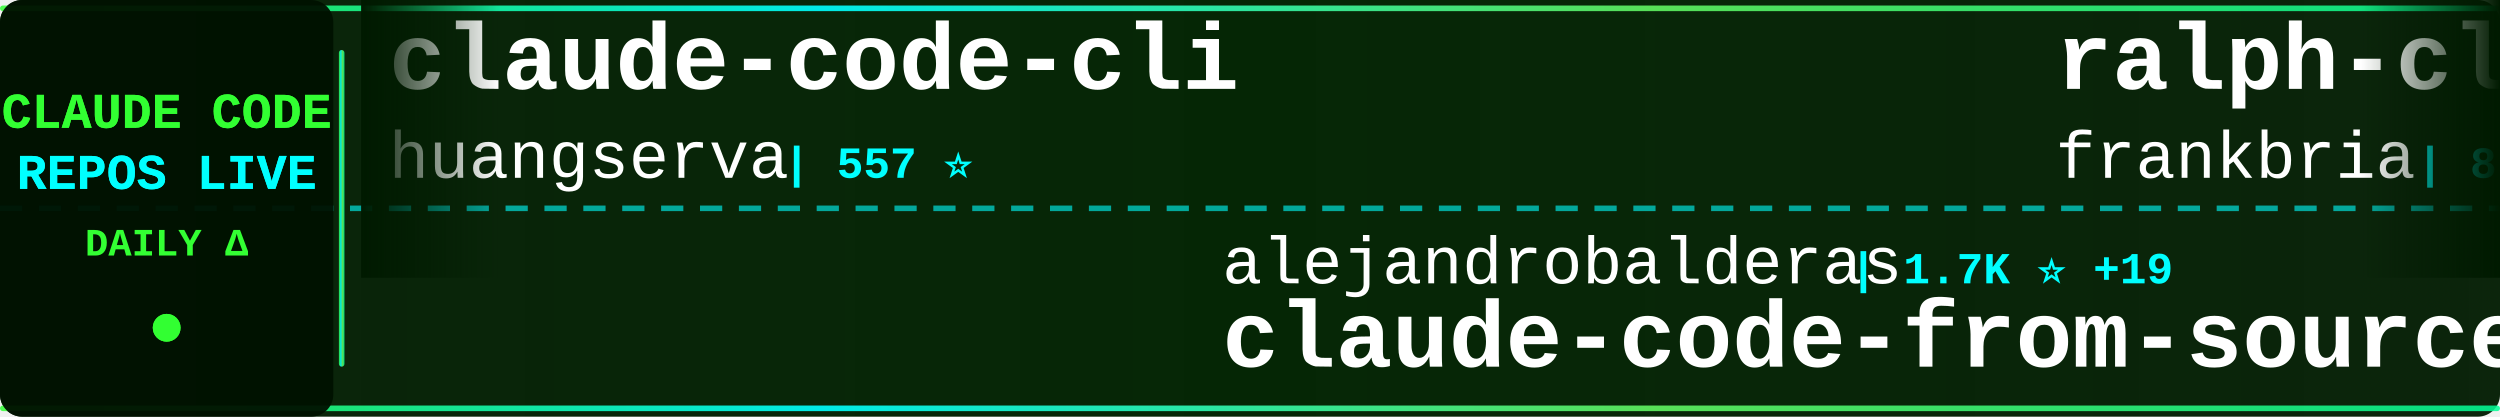
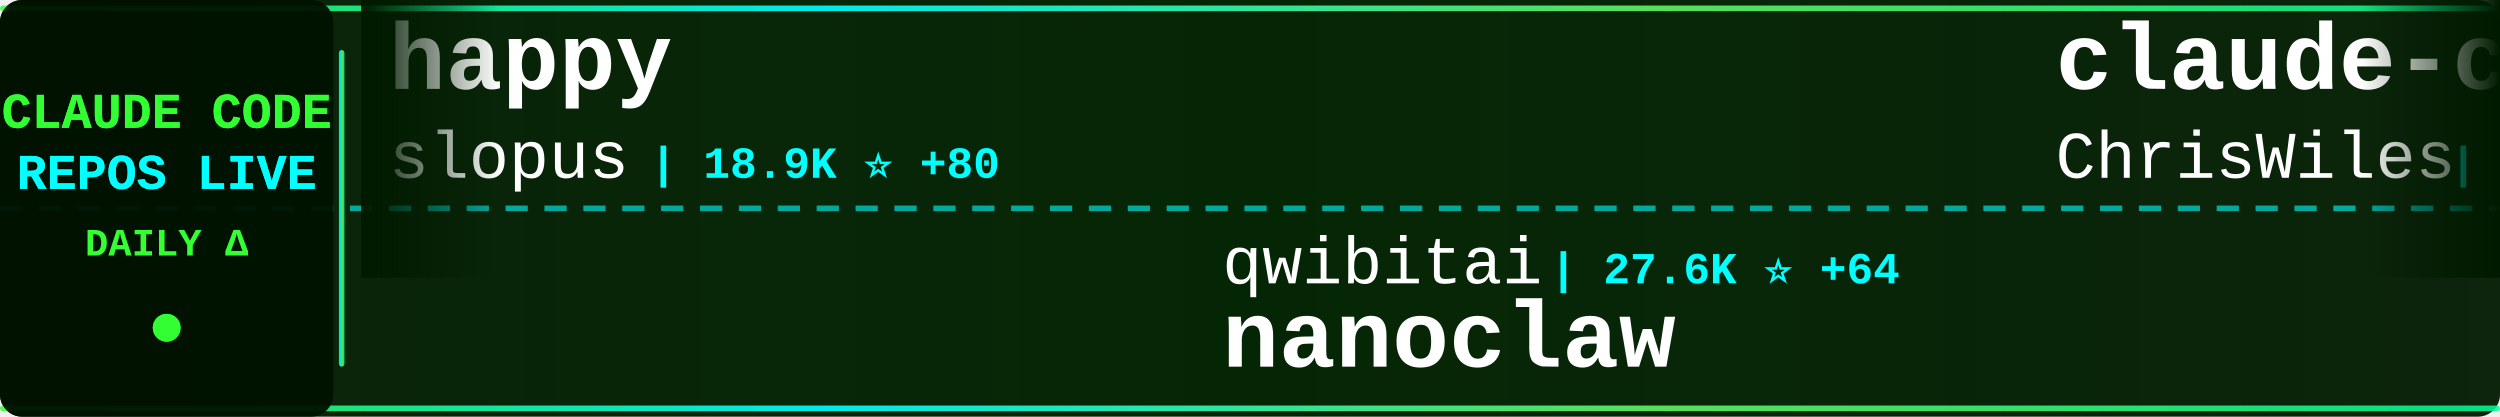
<svg xmlns="http://www.w3.org/2000/svg" width="900" height="150">
  <defs>
    <linearGradient id="tickerBg" x1="0%" y1="0%" x2="100%" y2="0%">
      <stop offset="0%" style="stop-color:#001a00;stop-opacity:0.95" />
      <stop offset="50%" style="stop-color:#002200;stop-opacity:0.98" />
      <stop offset="100%" style="stop-color:#001a00;stop-opacity:0.95" />
    </linearGradient>
    <linearGradient id="borderGrad" x1="0%" y1="0%" x2="100%" y2="0%">
      <stop offset="0%" style="stop-color:#33ff33;stop-opacity:0.85">
        <animate attributeName="stop-opacity" values="0.85;1;0.85" dur="2s" repeatCount="indefinite" />
      </stop>
      <stop offset="33%" style="stop-color:#00ffff;stop-opacity:0.9">
        <animate attributeName="stop-opacity" values="0.9;1;0.9" dur="2.2s" repeatCount="indefinite" />
      </stop>
      <stop offset="66%" style="stop-color:#66ff66;stop-opacity:0.85">
        <animate attributeName="stop-opacity" values="0.85;1;0.85" dur="1.8s" repeatCount="indefinite" />
      </stop>
      <stop offset="100%" style="stop-color:#00ff99;stop-opacity:0.85">
        <animate attributeName="stop-opacity" values="0.85;1;0.85" dur="2s" repeatCount="indefinite" />
      </stop>
    </linearGradient>
    <filter id="textGlow">
      <feGaussianBlur stdDeviation="0.1" result="coloredBlur" />
      <feMerge>
        <feMergeNode in="coloredBlur" />
        <feMergeNode in="SourceGraphic" />
      </feMerge>
    </filter>
    <filter id="metricGlow">
      <feGaussianBlur stdDeviation="0.2" result="coloredBlur" />
      <feMerge>
        <feMergeNode in="coloredBlur" />
        <feMergeNode in="SourceGraphic" />
      </feMerge>
    </filter>
    <linearGradient id="leftFade" x1="0%" y1="0%" x2="100%" y2="0%">
      <stop offset="0%" style="stop-color:#001a00;stop-opacity:1" />
      <stop offset="100%" style="stop-color:#001a00;stop-opacity:0" />
    </linearGradient>
    <linearGradient id="rightFade" x1="0%" y1="0%" x2="100%" y2="0%">
      <stop offset="0%" style="stop-color:#001a00;stop-opacity:0" />
      <stop offset="100%" style="stop-color:#001a00;stop-opacity:1" />
    </linearGradient>
  </defs>
  <rect width="900" height="150" fill="url(#tickerBg)" rx="8" />
  <rect x="0" y="2" width="900" height="2" fill="url(#borderGrad)" rx="1" />
  <rect x="0" y="146" width="900" height="2" fill="url(#borderGrad)" rx="1" />
  <line x1="0" y1="75" x2="900" y2="75" stroke="#00ffff" stroke-width="2" stroke-dasharray="8 6" opacity="0.6" />
  <rect x="0" y="0" width="120" height="150" fill="#001100" opacity="0.95" rx="8" />
  <text x="60" y="46" font-family="'Courier New', monospace" font-size="18" font-weight="bold" fill="#33ff33" text-anchor="middle" filter="url(#textGlow)">
    CLAUDE CODE
  </text>
  <text x="60" y="68" font-family="'Courier New', monospace" font-size="18" font-weight="bold" fill="#00ffff" text-anchor="middle" filter="url(#textGlow)">
    REPOS LIVE
  </text>
  <text x="60" y="92" font-family="'Courier New', monospace" font-size="14" font-weight="bold" fill="#33ff33" text-anchor="middle">
    DAILY Δ
  </text>
  <circle cx="60" cy="118" r="5" fill="#33ff33" filter="url(#metricGlow)">
    <animate attributeName="r" values="4;6;4" dur="1.5s" repeatCount="indefinite" />
    <animate attributeName="opacity" values="0.6;1;0.6" dur="1.5s" repeatCount="indefinite" />
  </circle>
  <rect x="122" y="18" width="2" height="114" fill="url(#borderGrad)" rx="1" />
  <clipPath id="tickerClip">
    <rect x="130" y="0" width="770" height="150" />
  </clipPath>
  <g clip-path="url(#tickerClip)">
    <g id="tickerItems">
      <animateTransform attributeName="transform" attributeType="XML" type="translate" from="0 0" to="-3000 0" dur="54s" repeatCount="indefinite" />
      <g transform="translate(0, 0)">
-         <text x="140" y="32" font-family="'Courier New', monospace" font-size="34" font-weight="bold" fill="#ffffff">claude-code-cli</text>
-         <text x="140" y="64" font-family="'Courier New', monospace" font-size="24" font-weight="normal" fill="#ffffff" opacity="1.0">huangserva</text>
-         <text x="282" y="64" font-family="'Courier New', monospace" font-size="16" font-weight="bold" fill="#00ffff"> | 557 ⭐</text>
+         <text x="140" y="32" font-family="'Courier New', monospace" font-size="34" font-weight="bold" fill="#ffffff">happy</text>
+         <text x="140" y="64" font-family="'Courier New', monospace" font-size="24" font-weight="normal" fill="#ffffff" opacity="1.0">slopus</text>
+         <text x="234" y="64" font-family="'Courier New', monospace" font-size="16" font-weight="bold" fill="#00ffff"> | 18.9K ⭐ +80</text>
      </g>
      <g transform="translate(300, 0)">
-         <text x="140" y="102" font-family="'Courier New', monospace" font-size="24" font-weight="normal" fill="#ffffff" opacity="1.0">alejandrobalderas</text>
-         <text x="366" y="102" font-family="'Courier New', monospace" font-size="16" font-weight="bold" fill="#00ffff"> | 1.7K ⭐ +19</text>
-         <text x="140" y="132" font-family="'Courier New', monospace" font-size="34" font-weight="bold" fill="#ffffff">claude-code-from-source</text>
+         <text x="140" y="102" font-family="'Courier New', monospace" font-size="24" font-weight="normal" fill="#ffffff" opacity="1.0">qwibitai</text>
+         <text x="258" y="102" font-family="'Courier New', monospace" font-size="16" font-weight="bold" fill="#00ffff"> | 27.6K ⭐ +64</text>
+         <text x="140" y="132" font-family="'Courier New', monospace" font-size="34" font-weight="bold" fill="#ffffff">nanoclaw</text>
      </g>
      <g transform="translate(600, 0)">
-         <text x="140" y="32" font-family="'Courier New', monospace" font-size="34" font-weight="bold" fill="#ffffff">ralph-claude-code</text>
-         <text x="140" y="64" font-family="'Courier New', monospace" font-size="24" font-weight="normal" fill="#ffffff" opacity="1.0">frankbria</text>
-         <text x="270" y="64" font-family="'Courier New', monospace" font-size="16" font-weight="bold" fill="#00ffff"> | 8.8K ⭐ +14</text>
+         <text x="140" y="32" font-family="'Courier New', monospace" font-size="34" font-weight="bold" fill="#ffffff">claude-code-showcase</text>
+         <text x="140" y="64" font-family="'Courier New', monospace" font-size="24" font-weight="normal" fill="#ffffff" opacity="1.0">ChrisWiles</text>
+         <text x="282" y="64" font-family="'Courier New', monospace" font-size="16" font-weight="bold" fill="#00ffff"> | 5.8K ⭐ +4</text>
      </g>
      <g transform="translate(900, 0)">
-         <text x="140" y="102" font-family="'Courier New', monospace" font-size="24" font-weight="normal" fill="#ffffff" opacity="1.0">forrestchang</text>
-         <text x="306" y="102" font-family="'Courier New', monospace" font-size="16" font-weight="bold" fill="#00ffff"> | 70.9K ⭐ +5.8K</text>
-         <text x="140" y="132" font-family="'Courier New', monospace" font-size="34" font-weight="bold" fill="#ffffff">andrej-karpathy-skills</text>
+         <text x="140" y="102" font-family="'Courier New', monospace" font-size="24" font-weight="normal" fill="#ffffff" opacity="1.0">wanshuiyin</text>
+         <text x="282" y="102" font-family="'Courier New', monospace" font-size="16" font-weight="bold" fill="#00ffff"> | 7.2K ⭐ +69</text>
+         <text x="140" y="132" font-family="'Courier New', monospace" font-size="34" font-weight="bold" fill="#ffffff">Auto-claude-code-researc...</text>
      </g>
      <g transform="translate(1200, 0)">
-         <text x="140" y="32" font-family="'Courier New', monospace" font-size="34" font-weight="bold" fill="#ffffff">claude-code-system-promp...</text>
-         <text x="140" y="64" font-family="'Courier New', monospace" font-size="24" font-weight="normal" fill="#ffffff" opacity="1.0">Piebald-AI</text>
-         <text x="282" y="64" font-family="'Courier New', monospace" font-size="16" font-weight="bold" fill="#00ffff"> | 9.2K ⭐ +64</text>
+         <text x="140" y="32" font-family="'Courier New', monospace" font-size="34" font-weight="bold" fill="#ffffff">claude-code-source-code-...</text>
+         <text x="140" y="64" font-family="'Courier New', monospace" font-size="24" font-weight="normal" fill="#ffffff" opacity="1.0">ghuntley</text>
+         <text x="258" y="64" font-family="'Courier New', monospace" font-size="16" font-weight="bold" fill="#00ffff"> | 973 ⭐</text>
      </g>
      <g transform="translate(1500, 0)">
-         <text x="140" y="102" font-family="'Courier New', monospace" font-size="24" font-weight="normal" fill="#ffffff" opacity="1.0">diet103</text>
-         <text x="246" y="102" font-family="'Courier New', monospace" font-size="16" font-weight="bold" fill="#00ffff"> | 9.5K ⭐ +20</text>
-         <text x="140" y="132" font-family="'Courier New', monospace" font-size="34" font-weight="bold" fill="#ffffff">claude-code-infrastructu...</text>
+         <text x="140" y="102" font-family="'Courier New', monospace" font-size="24" font-weight="normal" fill="#ffffff" opacity="1.0">garrytan</text>
+         <text x="258" y="102" font-family="'Courier New', monospace" font-size="16" font-weight="bold" fill="#00ffff"> | 79.4K ⭐ +953</text>
+         <text x="140" y="132" font-family="'Courier New', monospace" font-size="34" font-weight="bold" fill="#ffffff">gstack</text>
      </g>
      <g transform="translate(1800, 0)">
-         <text x="140" y="32" font-family="'Courier New', monospace" font-size="34" font-weight="bold" fill="#ffffff">claude-code-settings</text>
-         <text x="140" y="64" font-family="'Courier New', monospace" font-size="24" font-weight="normal" fill="#ffffff" opacity="1.0">feiskyer</text>
-         <text x="258" y="64" font-family="'Courier New', monospace" font-size="16" font-weight="bold" fill="#00ffff"> | 1.4K ⭐ +1</text>
+         <text x="140" y="32" font-family="'Courier New', monospace" font-size="34" font-weight="bold" fill="#ffffff">sc-claude-code-files</text>
+         <text x="140" y="64" font-family="'Courier New', monospace" font-size="24" font-weight="normal" fill="#ffffff" opacity="1.0">https-deeplearning-ai</text>
+         <text x="414" y="64" font-family="'Courier New', monospace" font-size="16" font-weight="bold" fill="#00ffff"> | 491 ⭐ +1</text>
      </g>
      <g transform="translate(2100, 0)">
-         <text x="140" y="102" font-family="'Courier New', monospace" font-size="24" font-weight="normal" fill="#ffffff" opacity="1.0">Hyper66666</text>
-         <text x="282" y="102" font-family="'Courier New', monospace" font-size="16" font-weight="bold" fill="#00ffff"> | 208 ⭐</text>
-         <text x="140" y="132" font-family="'Courier New', monospace" font-size="34" font-weight="bold" fill="#ffffff">claude-code-sourcemap</text>
+         <text x="140" y="102" font-family="'Courier New', monospace" font-size="24" font-weight="normal" fill="#ffffff" opacity="1.0">eyaltoledano</text>
+         <text x="306" y="102" font-family="'Courier New', monospace" font-size="16" font-weight="bold" fill="#00ffff"> | 26.6K ⭐ +39</text>
+         <text x="140" y="132" font-family="'Courier New', monospace" font-size="34" font-weight="bold" fill="#ffffff">claude-task-master</text>
      </g>
      <g transform="translate(2400, 0)">
-         <text x="140" y="32" font-family="'Courier New', monospace" font-size="34" font-weight="bold" fill="#ffffff">claude-coder</text>
-         <text x="140" y="64" font-family="'Courier New', monospace" font-size="24" font-weight="normal" fill="#ffffff" opacity="1.0">kodu-ai</text>
-         <text x="246" y="64" font-family="'Courier New', monospace" font-size="16" font-weight="bold" fill="#00ffff"> | 5.3K ⭐</text>
+         <text x="140" y="32" font-family="'Courier New', monospace" font-size="34" font-weight="bold" fill="#ffffff">learn-claude-code</text>
+         <text x="140" y="64" font-family="'Courier New', monospace" font-size="24" font-weight="normal" fill="#ffffff" opacity="1.0">shareAI-lab</text>
+         <text x="294" y="64" font-family="'Courier New', monospace" font-size="16" font-weight="bold" fill="#00ffff"> | 55.4K ⭐ +305</text>
      </g>
      <g transform="translate(2700, 0)">
-         <text x="140" y="102" font-family="'Courier New', monospace" font-size="24" font-weight="normal" fill="#ffffff" opacity="1.0">bfly123</text>
-         <text x="246" y="102" font-family="'Courier New', monospace" font-size="16" font-weight="bold" fill="#00ffff"> | 2.3K ⭐ +12</text>
-         <text x="140" y="132" font-family="'Courier New', monospace" font-size="34" font-weight="bold" fill="#ffffff">claude_code_bridge</text>
+         <text x="140" y="102" font-family="'Courier New', monospace" font-size="24" font-weight="normal" fill="#ffffff" opacity="1.0">disler</text>
+         <text x="234" y="102" font-family="'Courier New', monospace" font-size="16" font-weight="bold" fill="#00ffff"> | 3.5K ⭐ +2</text>
+         <text x="140" y="132" font-family="'Courier New', monospace" font-size="34" font-weight="bold" fill="#ffffff">claude-code-hooks-master...</text>
      </g>
      <g transform="translate(3000, 0)">
-         <text x="140" y="32" font-family="'Courier New', monospace" font-size="34" font-weight="bold" fill="#ffffff">claude-code-cli</text>
-         <text x="140" y="64" font-family="'Courier New', monospace" font-size="24" font-weight="normal" fill="#ffffff" opacity="1.0">huangserva</text>
-         <text x="282" y="64" font-family="'Courier New', monospace" font-size="16" font-weight="bold" fill="#00ffff"> | 557 ⭐</text>
+         <text x="140" y="32" font-family="'Courier New', monospace" font-size="34" font-weight="bold" fill="#ffffff">happy</text>
+         <text x="140" y="64" font-family="'Courier New', monospace" font-size="24" font-weight="normal" fill="#ffffff" opacity="1.0">slopus</text>
+         <text x="234" y="64" font-family="'Courier New', monospace" font-size="16" font-weight="bold" fill="#00ffff"> | 18.9K ⭐ +80</text>
      </g>
      <g transform="translate(3300, 0)">
-         <text x="140" y="102" font-family="'Courier New', monospace" font-size="24" font-weight="normal" fill="#ffffff" opacity="1.0">alejandrobalderas</text>
-         <text x="366" y="102" font-family="'Courier New', monospace" font-size="16" font-weight="bold" fill="#00ffff"> | 1.7K ⭐ +19</text>
-         <text x="140" y="132" font-family="'Courier New', monospace" font-size="34" font-weight="bold" fill="#ffffff">claude-code-from-source</text>
+         <text x="140" y="102" font-family="'Courier New', monospace" font-size="24" font-weight="normal" fill="#ffffff" opacity="1.0">qwibitai</text>
+         <text x="258" y="102" font-family="'Courier New', monospace" font-size="16" font-weight="bold" fill="#00ffff"> | 27.6K ⭐ +64</text>
+         <text x="140" y="132" font-family="'Courier New', monospace" font-size="34" font-weight="bold" fill="#ffffff">nanoclaw</text>
      </g>
      <g transform="translate(3600, 0)">
-         <text x="140" y="32" font-family="'Courier New', monospace" font-size="34" font-weight="bold" fill="#ffffff">ralph-claude-code</text>
-         <text x="140" y="64" font-family="'Courier New', monospace" font-size="24" font-weight="normal" fill="#ffffff" opacity="1.0">frankbria</text>
-         <text x="270" y="64" font-family="'Courier New', monospace" font-size="16" font-weight="bold" fill="#00ffff"> | 8.8K ⭐ +14</text>
+         <text x="140" y="32" font-family="'Courier New', monospace" font-size="34" font-weight="bold" fill="#ffffff">claude-code-showcase</text>
+         <text x="140" y="64" font-family="'Courier New', monospace" font-size="24" font-weight="normal" fill="#ffffff" opacity="1.0">ChrisWiles</text>
+         <text x="282" y="64" font-family="'Courier New', monospace" font-size="16" font-weight="bold" fill="#00ffff"> | 5.8K ⭐ +4</text>
      </g>
      <g transform="translate(3900, 0)">
-         <text x="140" y="102" font-family="'Courier New', monospace" font-size="24" font-weight="normal" fill="#ffffff" opacity="1.0">forrestchang</text>
-         <text x="306" y="102" font-family="'Courier New', monospace" font-size="16" font-weight="bold" fill="#00ffff"> | 70.9K ⭐ +5.8K</text>
-         <text x="140" y="132" font-family="'Courier New', monospace" font-size="34" font-weight="bold" fill="#ffffff">andrej-karpathy-skills</text>
+         <text x="140" y="102" font-family="'Courier New', monospace" font-size="24" font-weight="normal" fill="#ffffff" opacity="1.0">wanshuiyin</text>
+         <text x="282" y="102" font-family="'Courier New', monospace" font-size="16" font-weight="bold" fill="#00ffff"> | 7.2K ⭐ +69</text>
+         <text x="140" y="132" font-family="'Courier New', monospace" font-size="34" font-weight="bold" fill="#ffffff">Auto-claude-code-researc...</text>
      </g>
    </g>
  </g>
  <rect x="130" y="0" width="50" height="100" fill="url(#leftFade)" />
  <rect x="850" y="0" width="50" height="100" fill="url(#rightFade)" />
</svg>
